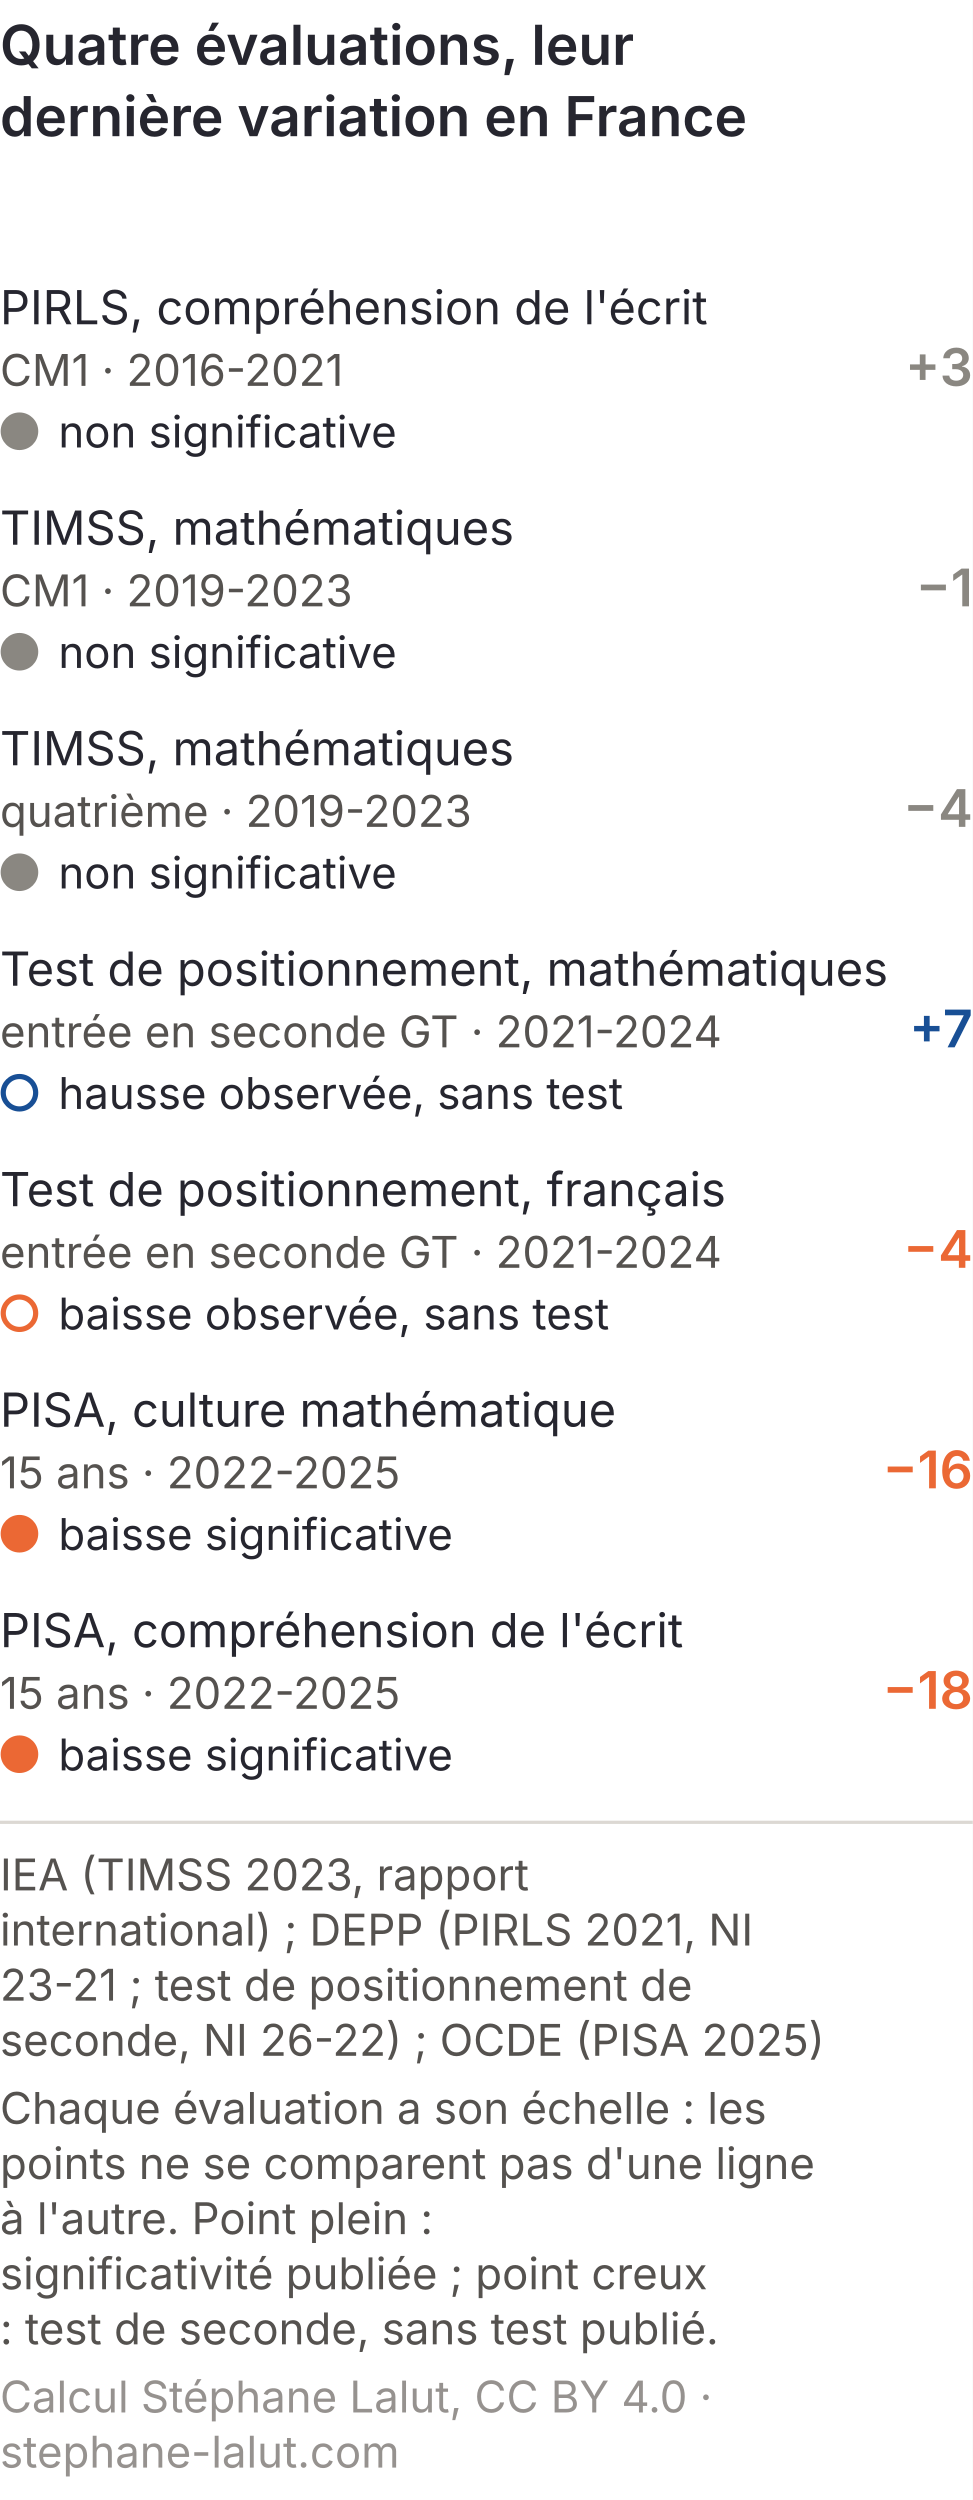
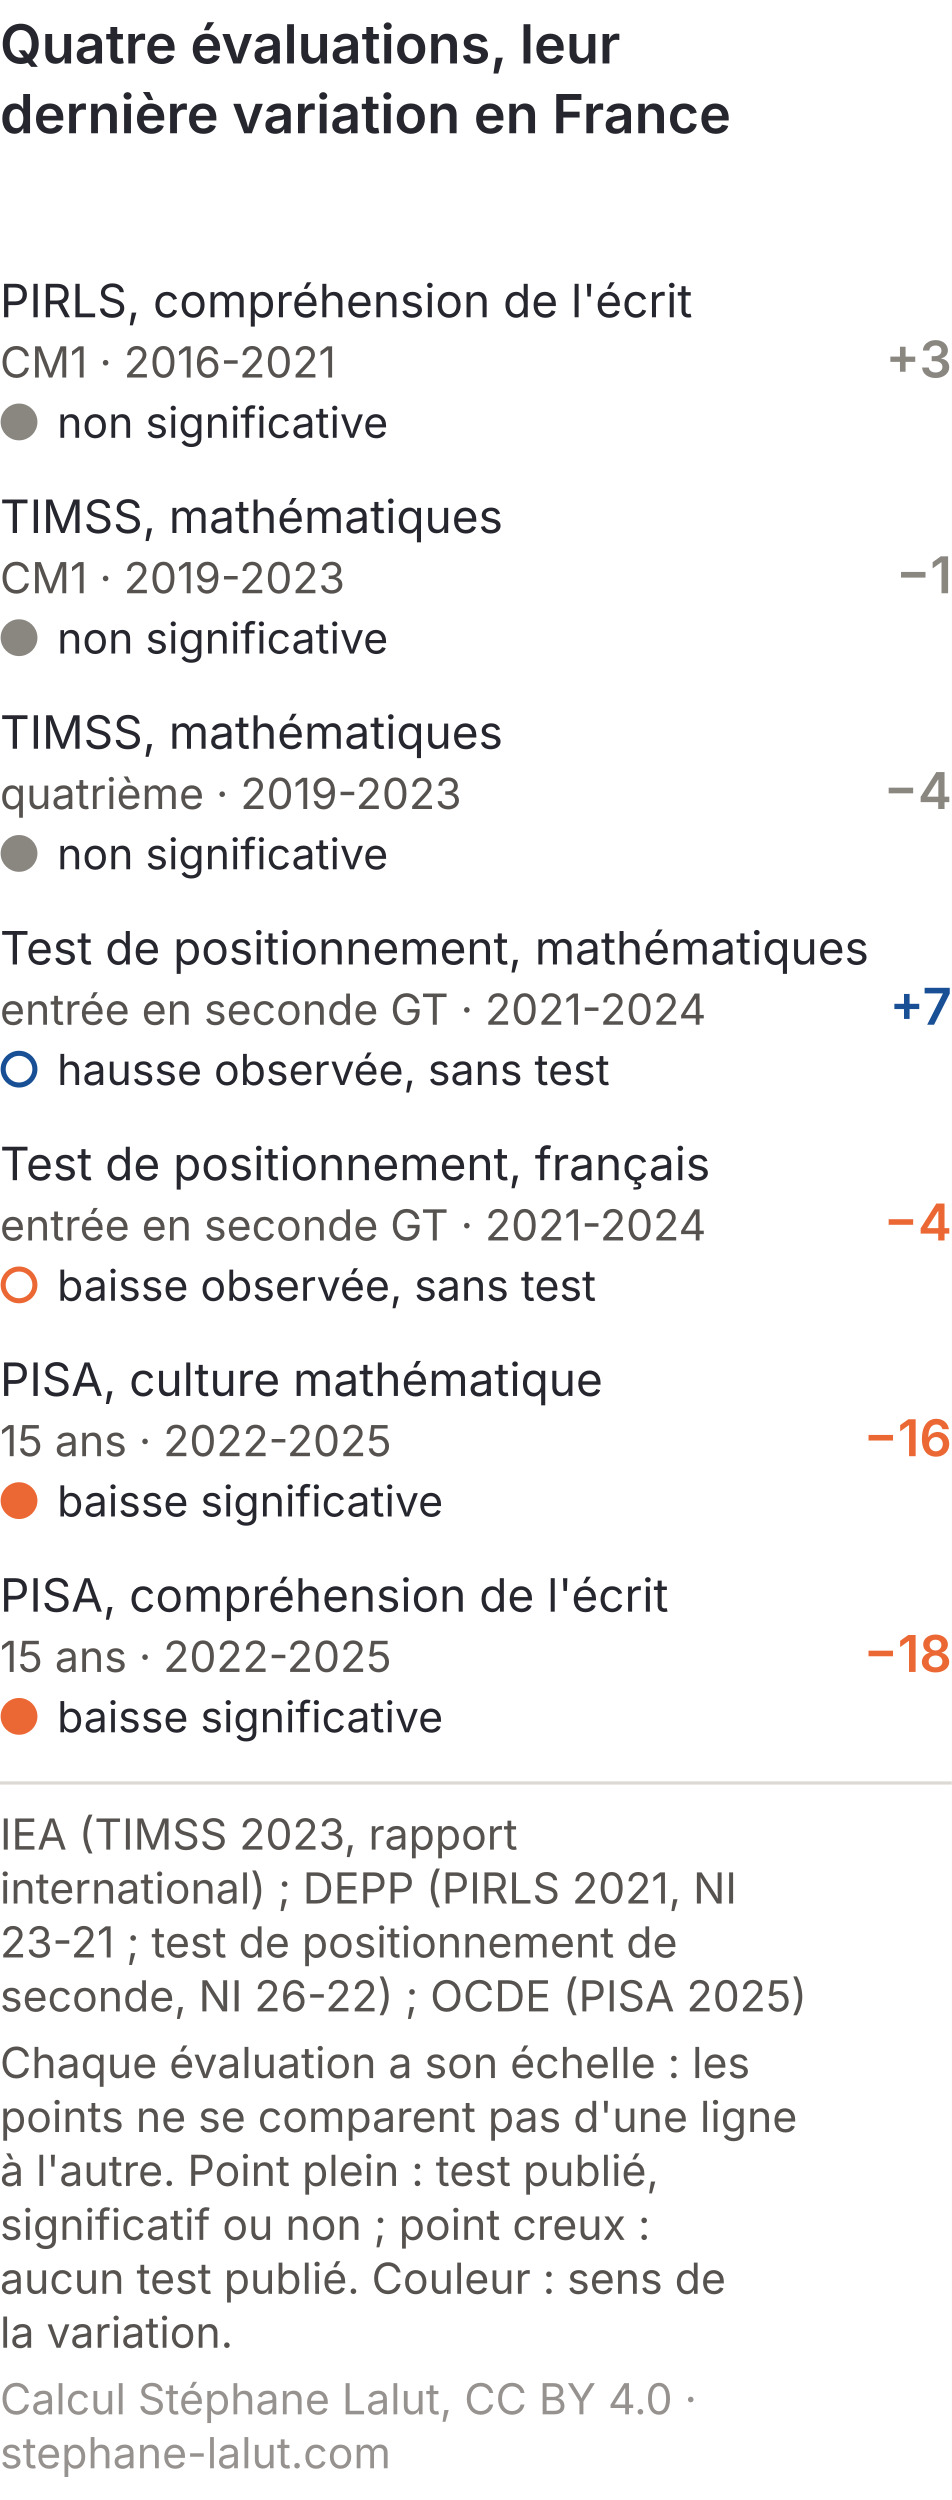
- <svg xmlns="http://www.w3.org/2000/svg" viewBox="0 0 300 771" role="img" font-variant-numeric="tabular-nums" aria-labelledby="niv-tm-t niv-tm-d" font-family="Inter, 'Helvetica Neue', Arial, sans-serif">
-   <rect width="300" height="771" fill="#ffffff" />
+ <svg xmlns="http://www.w3.org/2000/svg" viewBox="0 0 300 788" role="img" font-variant-numeric="tabular-nums" aria-labelledby="niv-tm-t niv-tm-d" font-family="Inter, 'Helvetica Neue', Arial, sans-serif">
+   <rect width="300" height="788" fill="#ffffff" />
  <text x="0" y="20" font-size="17" font-weight="600" fill="#26262f">Quatre évaluations, leur</text>
  <text x="0" y="42" font-size="17" font-weight="600" fill="#26262f">dernière variation en France</text>
  <text x="0" y="100" font-size="14.5" fill="#26262f">PIRLS, compréhension de l'écrit</text>
  <text x="0" y="119" font-size="13.5" fill="#55524f">CM1 · 2016-2021</text>
  <text x="300" y="119" font-size="16" font-weight="600" fill="#8a8781" text-anchor="end">+3</text>
  <circle cx="6" cy="133" r="5" fill="#8a8781" stroke="#8a8781" stroke-width="1.6" />
  <text x="18" y="138" font-size="13.5" fill="#26262f">non significative </text>
  <text x="0" y="168" font-size="14.5" fill="#26262f">TIMSS, mathématiques</text>
  <text x="0" y="187" font-size="13.5" fill="#55524f">CM1 · 2019-2023</text>
  <text x="300" y="187" font-size="16" font-weight="600" fill="#8a8781" text-anchor="end">−1</text>
  <circle cx="6" cy="201" r="5" fill="#8a8781" stroke="#8a8781" stroke-width="1.6" />
  <text x="18" y="206" font-size="13.5" fill="#26262f">non significative </text>
  <text x="0" y="236" font-size="14.5" fill="#26262f">TIMSS, mathématiques</text>
  <text x="0" y="255" font-size="13.5" fill="#55524f">quatrième · 2019-2023</text>
  <text x="300" y="255" font-size="16" font-weight="600" fill="#8a8781" text-anchor="end">−4</text>
  <circle cx="6" cy="269" r="5" fill="#8a8781" stroke="#8a8781" stroke-width="1.6" />
  <text x="18" y="274" font-size="13.5" fill="#26262f">non significative </text>
  <text x="0" y="304" font-size="14.5" fill="#26262f">Test de positionnement, mathématiques</text>
  <text x="0" y="323" font-size="13.5" fill="#55524f">entrée en seconde GT · 2021-2024</text>
  <text x="300" y="323" font-size="16" font-weight="600" fill="#184f95" text-anchor="end">+7</text>
  <circle cx="6" cy="337" r="5" fill="#ffffff" stroke="#184f95" stroke-width="1.6" />
  <text x="18" y="342" font-size="13.5" fill="#26262f">hausse observée, sans test </text>
  <text x="0" y="372" font-size="14.5" fill="#26262f">Test de positionnement, français</text>
  <text x="0" y="391" font-size="13.5" fill="#55524f">entrée en seconde GT · 2021-2024</text>
  <text x="300" y="391" font-size="16" font-weight="600" fill="#eb6834" text-anchor="end">−4</text>
  <circle cx="6" cy="405" r="5" fill="#ffffff" stroke="#eb6834" stroke-width="1.6" />
  <text x="18" y="410" font-size="13.5" fill="#26262f">baisse observée, sans test </text>
  <text x="0" y="440" font-size="14.5" fill="#26262f">PISA, culture mathématique</text>
  <text x="0" y="459" font-size="13.5" fill="#55524f">15 ans · 2022-2025</text>
  <text x="300" y="459" font-size="16" font-weight="600" fill="#eb6834" text-anchor="end">−16</text>
  <circle cx="6" cy="473" r="5" fill="#eb6834" stroke="#eb6834" stroke-width="1.6" />
  <text x="18" y="478" font-size="13.5" fill="#26262f">baisse significative </text>
  <text x="0" y="508" font-size="14.5" fill="#26262f">PISA, compréhension de l'écrit</text>
  <text x="0" y="527" font-size="13.5" fill="#55524f">15 ans · 2022-2025</text>
  <text x="300" y="527" font-size="16" font-weight="600" fill="#eb6834" text-anchor="end">−18</text>
  <circle cx="6" cy="541" r="5" fill="#eb6834" stroke="#eb6834" stroke-width="1.6" />
  <text x="18" y="546" font-size="13.5" fill="#26262f">baisse significative</text>
  <line x1="0" y1="562.0" x2="300" y2="562.0" stroke="#dcd8d3" />
  <text x="0" y="583.0" font-size="13.5" fill="#55524f">IEA (TIMSS 2023, rapport</text>
  <text x="0" y="600.0" font-size="13.5" fill="#55524f">international) ; DEPP (PIRLS 2021, NI</text>
  <text x="0" y="617.0" font-size="13.5" fill="#55524f">23-21 ; test de positionnement de</text>
  <text x="0" y="634.0" font-size="13.5" fill="#55524f">seconde, NI 26-22) ; OCDE (PISA 2025)</text>
  <text x="0" y="655.0" font-size="13.5" fill="#55524f">Chaque évaluation a son échelle : les</text>
  <text x="0" y="672.0" font-size="13.5" fill="#55524f">points ne se comparent pas d'une ligne</text>
-   <text x="0" y="689.0" font-size="13.5" fill="#55524f">à l'autre. Point plein :</text>
-   <text x="0" y="706.0" font-size="13.5" fill="#55524f">significativité publiée ; point creux</text>
-   <text x="0" y="723.0" font-size="13.5" fill="#55524f">: test de seconde, sans test publié.</text>
-   <text x="0" y="744.0" font-size="13.5" fill="#96928f">Calcul Stéphane Lalut, CC BY 4.0 ·</text>
-   <text x="0" y="761.0" font-size="13.5" fill="#96928f">stephane-lalut.com</text>
+   <text x="0" y="689.0" font-size="13.5" fill="#55524f">à l'autre. Point plein : test publié,</text>
+   <text x="0" y="706.0" font-size="13.5" fill="#55524f">significatif ou non ; point creux :</text>
+   <text x="0" y="723.0" font-size="13.5" fill="#55524f">aucun test publié. Couleur : sens de</text>
+   <text x="0" y="740.0" font-size="13.5" fill="#55524f">la variation.</text>
+   <text x="0" y="761.0" font-size="13.5" fill="#96928f">Calcul Stéphane Lalut, CC BY 4.0 ·</text>
+   <text x="0" y="778.0" font-size="13.5" fill="#96928f">stephane-lalut.com</text>
</svg>
